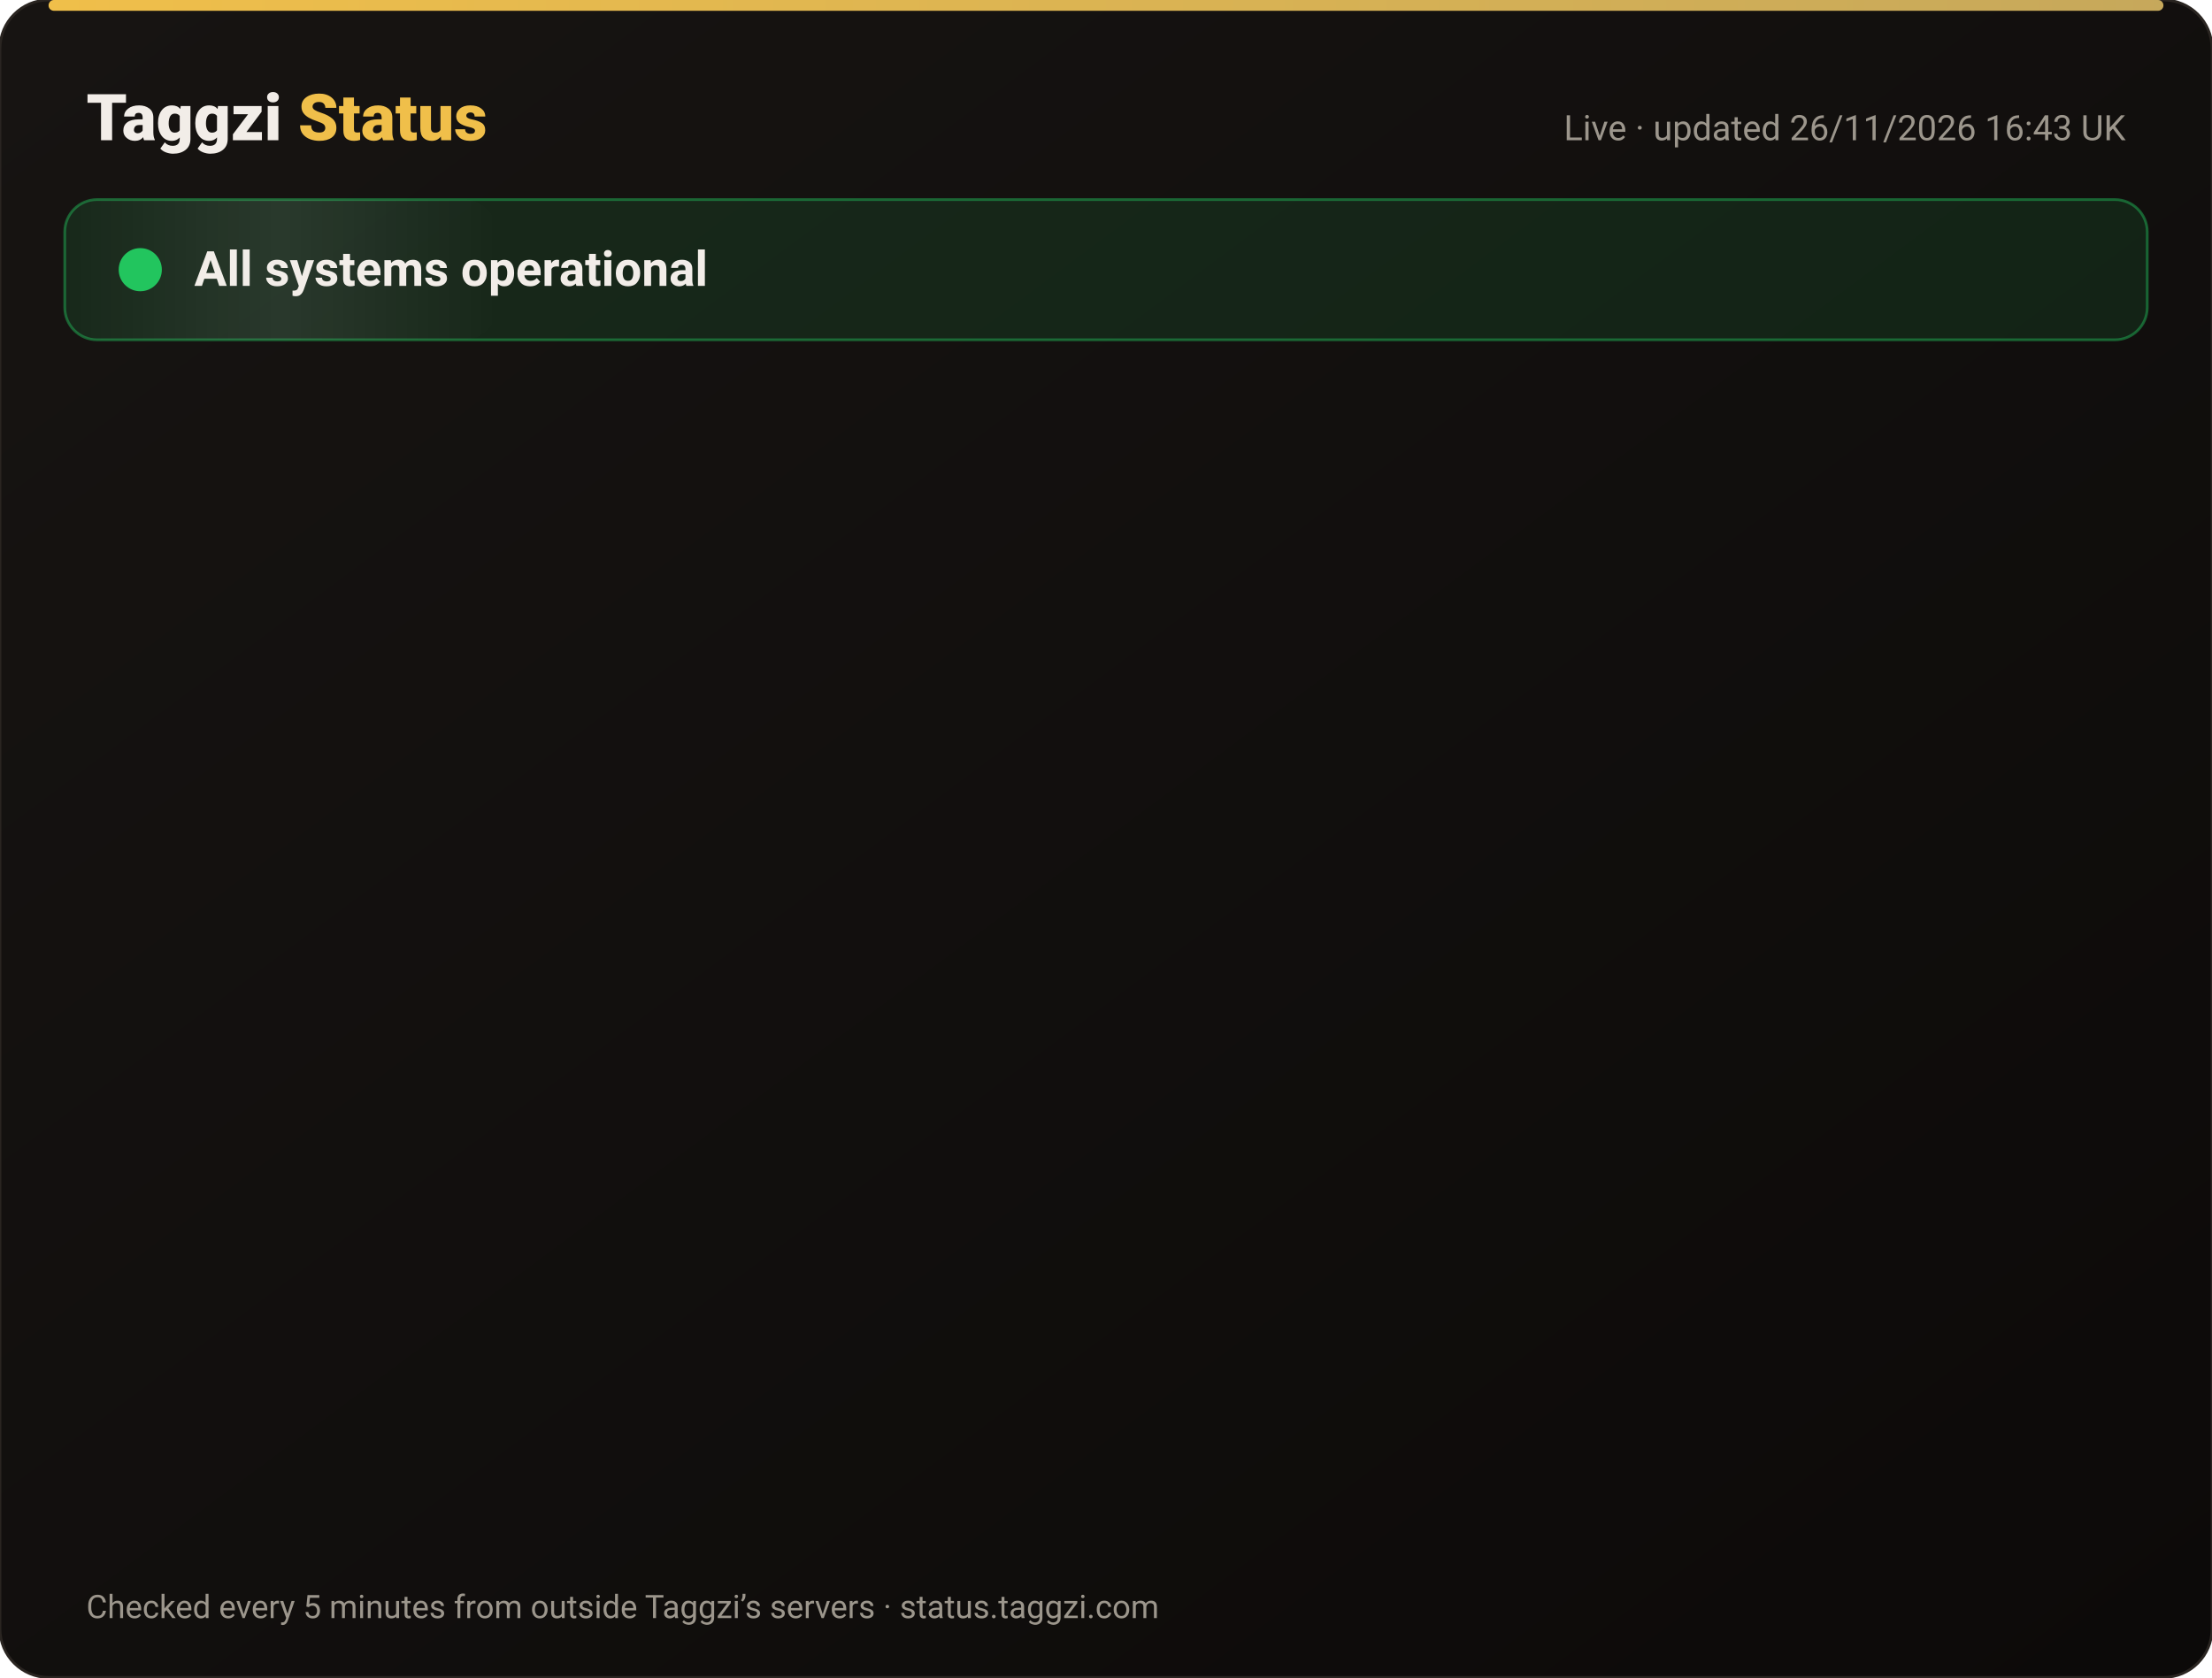
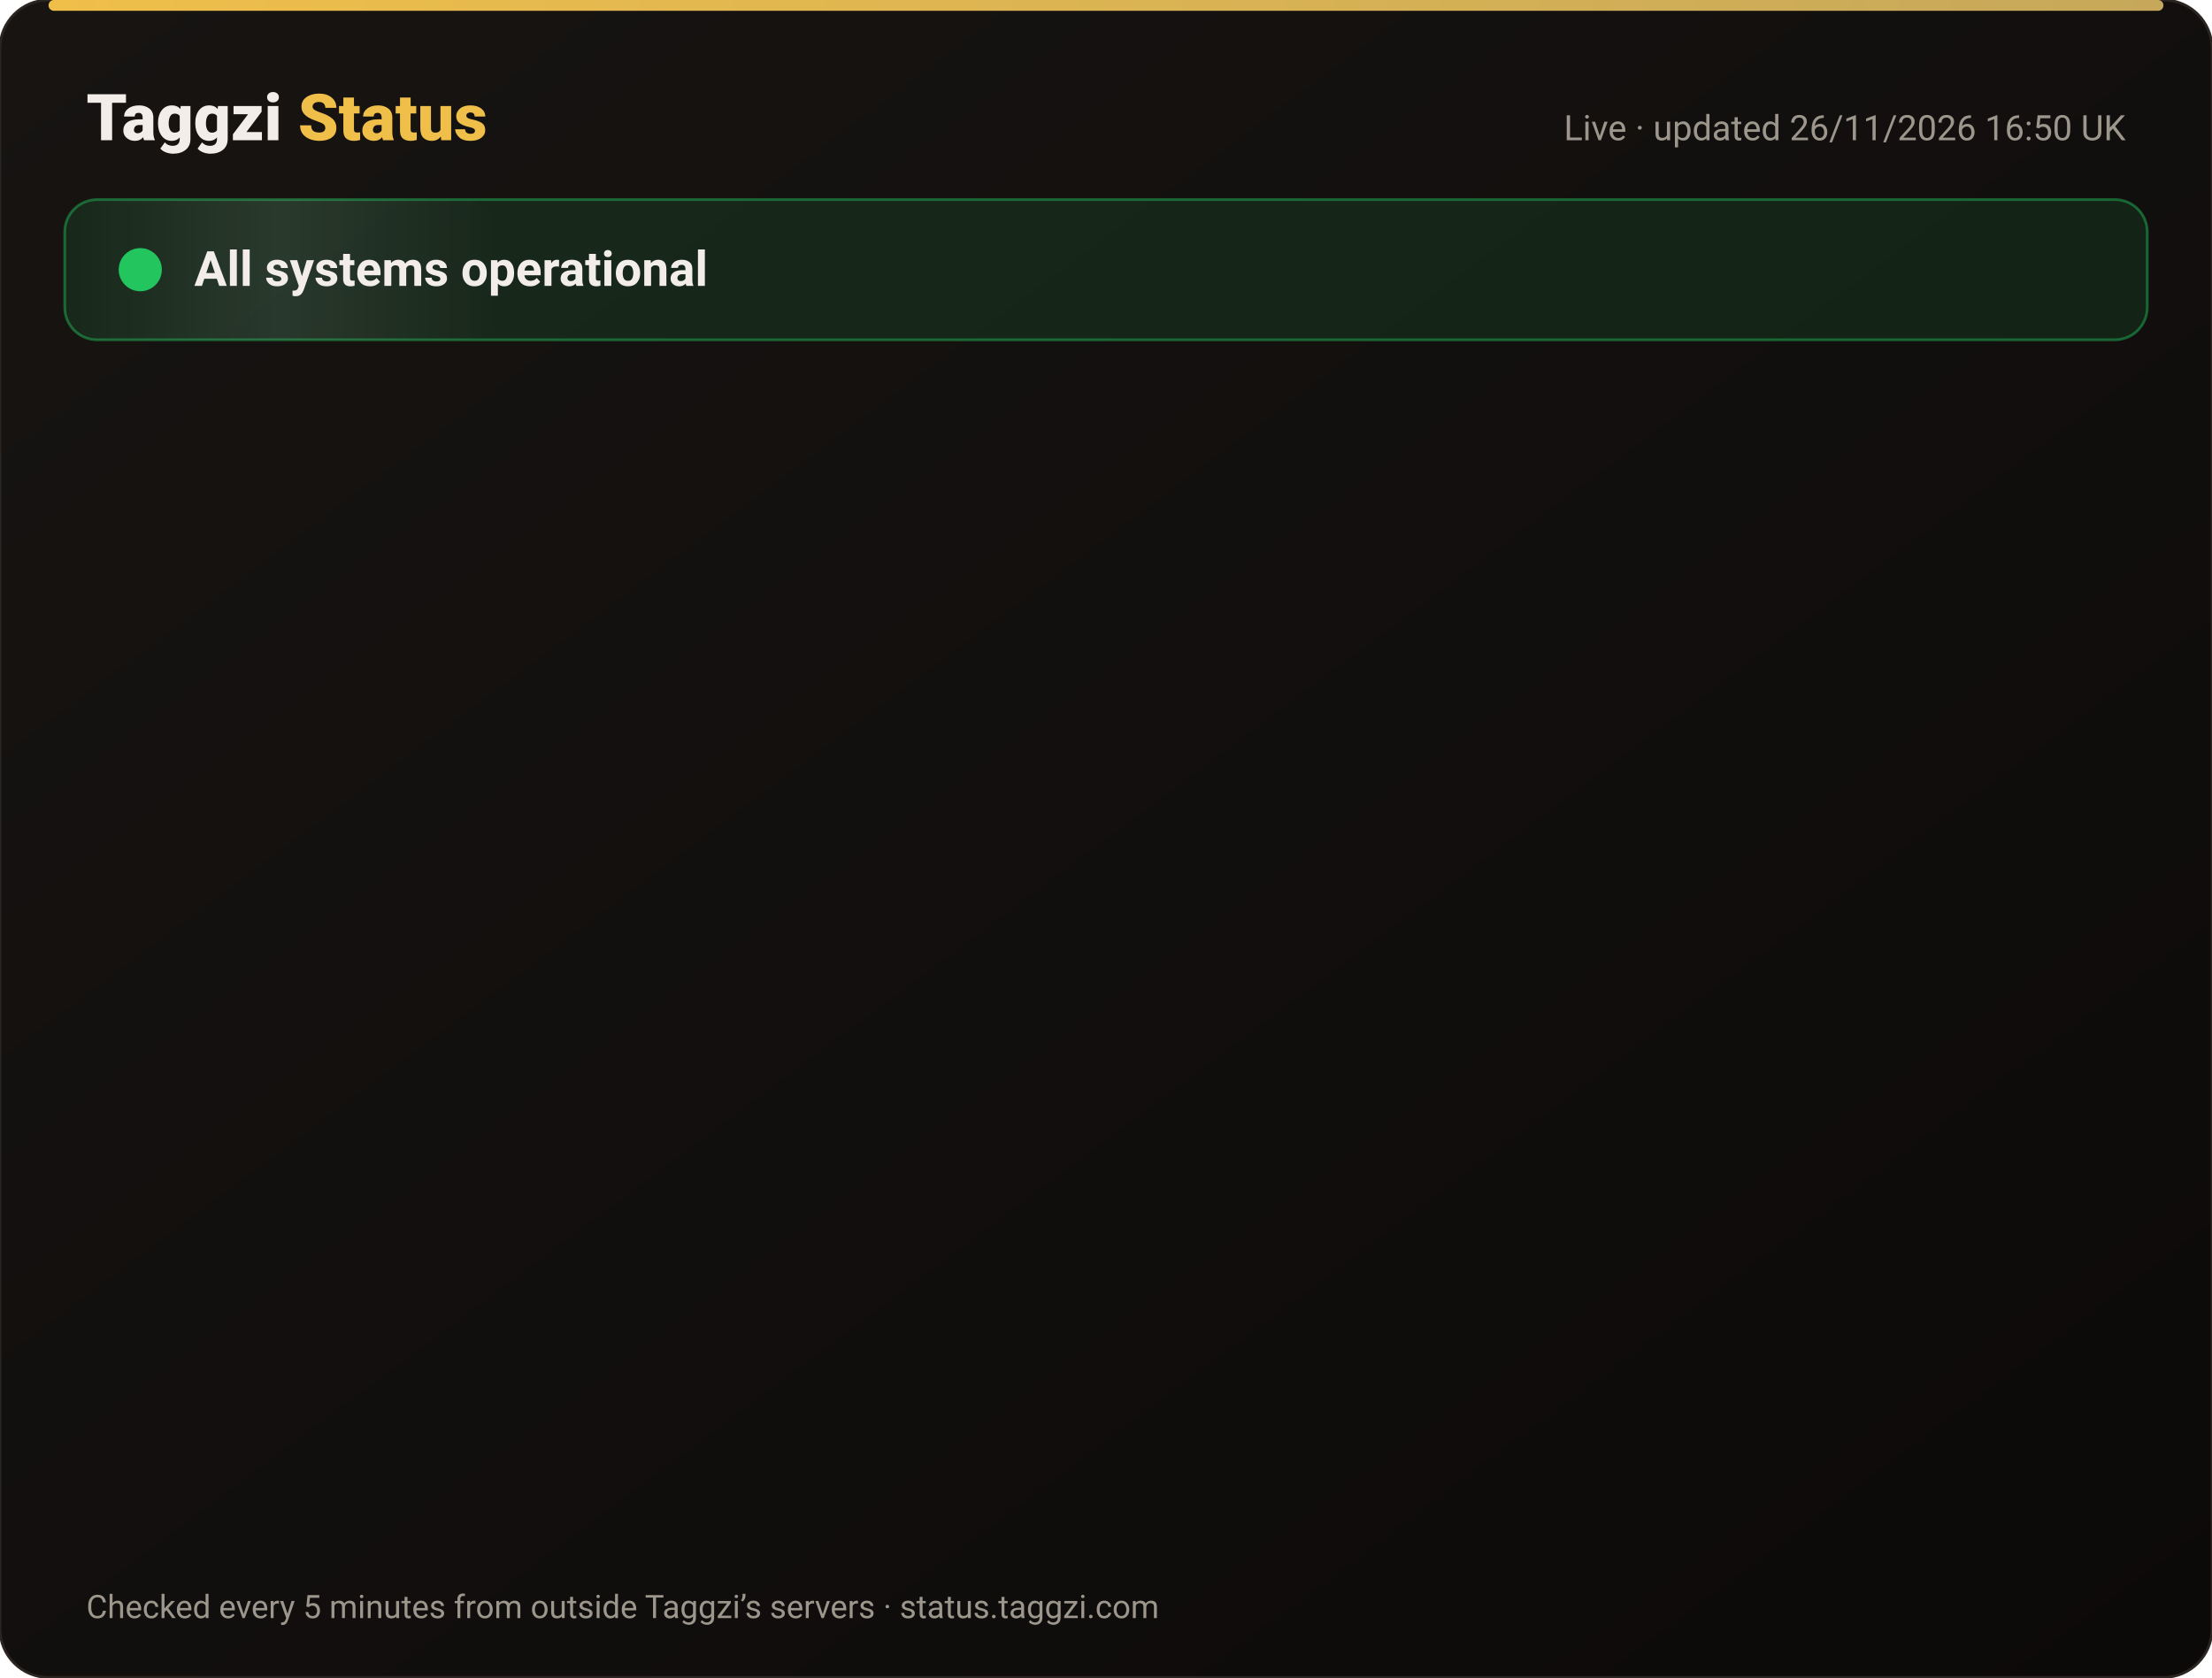
<svg xmlns="http://www.w3.org/2000/svg" width="820" height="622" viewBox="0 0 820 622" font-family="-apple-system,Segoe UI,Roboto,Helvetica,Arial,sans-serif">
  <defs>
    <linearGradient id="bg" x1="0" y1="0" x2="1" y2="1">
      <stop offset="0" stop-color="#171412" />
      <stop offset="1" stop-color="#0C0A09" />
    </linearGradient>
    <linearGradient id="gold" x1="0" x2="1">
      <stop offset="0" stop-color="#F0BF4A" />
      <stop offset="1" stop-color="#c6a85b" />
    </linearGradient>
    <linearGradient id="shine" x1="0" x2="1">
      <stop offset="0" stop-color="#fff" stop-opacity="0" />
      <stop offset=".5" stop-color="#fff" stop-opacity=".08" />
      <stop offset="1" stop-color="#fff" stop-opacity="0" />
    </linearGradient>
  </defs>
  <rect width="820" height="622" rx="18" fill="url(#bg)" stroke="#2a2521" />
  <rect x="18" y="0" width="784" height="4" rx="2" fill="url(#gold)" />
  <text x="32" y="52" font-size="24" font-weight="800" fill="#F2EDE8">Taggzi <tspan fill="#F0BF4A">Status</tspan>
  </text>
-   <text x="788" y="52" font-size="13" fill="#9C968C" text-anchor="end">Live · updated 26/11/2026 16:43 UK</text>
+   <text x="788" y="52" font-size="13" fill="#9C968C" text-anchor="end">Live · updated 26/11/2026 16:50 UK</text>
  <rect x="24" y="74" width="772" height="52" rx="12" fill="#22c55e" fill-opacity=".12" stroke="#22c55e" stroke-opacity=".45" />
  <rect x="24" y="74" width="160" height="52" rx="12" fill="url(#shine)">
    <animate attributeName="x" from="-160" to="820" dur="4s" repeatCount="indefinite" />
  </rect>
  <circle cx="52" cy="100" r="7" fill="#22c55e" />
  <circle cx="52" cy="100" r="7" fill="none" stroke="#22c55e" stroke-width="2">
    <animate attributeName="r" values="7;15;7" dur="2s" repeatCount="indefinite" />
    <animate attributeName="opacity" values=".9;0;.9" dur="2s" repeatCount="indefinite" />
  </circle>
  <text x="72" y="106" font-size="18" font-weight="700" fill="#F2EDE8">All systems operational</text>
  <g opacity="0">
    <animate attributeName="opacity" from="0" to="1" begin="0.00s" dur=".6s" fill="freeze" />
    <line x1="32" y1="188" x2="788" y2="188" stroke="#2a2521" />
    <circle cx="44" cy="166" r="6" fill="#22c55e">
      <animate attributeName="opacity" values="1;.45;1" dur="2.4s" begin="0.00s" repeatCount="indefinite" />
    </circle>
    <text x="62" y="171" font-size="15" font-weight="650" fill="#F2EDE8">Website</text>
    <text x="630" y="171" font-size="13" fill="#9C968C" text-anchor="end">99.98% uptime</text>
    <rect x="648" y="154" width="140" height="24" rx="12" fill="#22c55e" fill-opacity=".14" stroke="#22c55e" stroke-opacity=".5" />
    <text x="718" y="171" font-size="12" font-weight="700" fill="#22c55e" text-anchor="middle">Operational</text>
  </g>
  <g opacity="0">
    <animate attributeName="opacity" from="0" to="1" begin="0.15s" dur=".6s" fill="freeze" />
    <line x1="32" y1="234" x2="788" y2="234" stroke="#2a2521" />
    <circle cx="44" cy="212" r="6" fill="#22c55e">
      <animate attributeName="opacity" values="1;.45;1" dur="2.4s" begin="0.15s" repeatCount="indefinite" />
    </circle>
    <text x="62" y="217" font-size="15" font-weight="650" fill="#F2EDE8">Tag scans</text>
    <text x="630" y="217" font-size="13" fill="#9C968C" text-anchor="end">99.98% uptime</text>
    <rect x="648" y="200" width="140" height="24" rx="12" fill="#22c55e" fill-opacity=".14" stroke="#22c55e" stroke-opacity=".5" />
    <text x="718" y="217" font-size="12" font-weight="700" fill="#22c55e" text-anchor="middle">Operational</text>
  </g>
  <g opacity="0">
    <animate attributeName="opacity" from="0" to="1" begin="0.30s" dur=".6s" fill="freeze" />
    <line x1="32" y1="280" x2="788" y2="280" stroke="#2a2521" />
    <circle cx="44" cy="258" r="6" fill="#22c55e">
      <animate attributeName="opacity" values="1;.45;1" dur="2.4s" begin="0.30s" repeatCount="indefinite" />
    </circle>
    <text x="62" y="263" font-size="15" font-weight="650" fill="#F2EDE8">Manual tag lookup</text>
    <text x="630" y="263" font-size="13" fill="#9C968C" text-anchor="end">99.98% uptime</text>
    <rect x="648" y="246" width="140" height="24" rx="12" fill="#22c55e" fill-opacity=".14" stroke="#22c55e" stroke-opacity=".5" />
    <text x="718" y="263" font-size="12" font-weight="700" fill="#22c55e" text-anchor="middle">Operational</text>
  </g>
  <g opacity="0">
    <animate attributeName="opacity" from="0" to="1" begin="0.45s" dur=".6s" fill="freeze" />
    <line x1="32" y1="326" x2="788" y2="326" stroke="#2a2521" />
    <circle cx="44" cy="304" r="6" fill="#22c55e">
      <animate attributeName="opacity" values="1;.45;1" dur="2.4s" begin="0.45s" repeatCount="indefinite" />
    </circle>
    <text x="62" y="309" font-size="15" font-weight="650" fill="#F2EDE8">App &amp; login</text>
    <text x="630" y="309" font-size="13" fill="#9C968C" text-anchor="end">99.98% uptime</text>
    <rect x="648" y="292" width="140" height="24" rx="12" fill="#22c55e" fill-opacity=".14" stroke="#22c55e" stroke-opacity=".5" />
    <text x="718" y="309" font-size="12" font-weight="700" fill="#22c55e" text-anchor="middle">Operational</text>
  </g>
  <g opacity="0">
    <animate attributeName="opacity" from="0" to="1" begin="0.60s" dur=".6s" fill="freeze" />
    <line x1="32" y1="372" x2="788" y2="372" stroke="#2a2521" />
    <circle cx="44" cy="350" r="6" fill="#22c55e">
      <animate attributeName="opacity" values="1;.45;1" dur="2.4s" begin="0.60s" repeatCount="indefinite" />
    </circle>
    <text x="62" y="355" font-size="15" font-weight="650" fill="#F2EDE8">Community alerts</text>
    <text x="630" y="355" font-size="13" fill="#9C968C" text-anchor="end">99.98% uptime</text>
    <rect x="648" y="338" width="140" height="24" rx="12" fill="#22c55e" fill-opacity=".14" stroke="#22c55e" stroke-opacity=".5" />
    <text x="718" y="355" font-size="12" font-weight="700" fill="#22c55e" text-anchor="middle">Operational</text>
  </g>
  <g opacity="0">
    <animate attributeName="opacity" from="0" to="1" begin="0.75s" dur=".6s" fill="freeze" />
    <line x1="32" y1="418" x2="788" y2="418" stroke="#2a2521" />
    <circle cx="44" cy="396" r="6" fill="#22c55e">
      <animate attributeName="opacity" values="1;.45;1" dur="2.4s" begin="0.75s" repeatCount="indefinite" />
    </circle>
    <text x="62" y="401" font-size="15" font-weight="650" fill="#F2EDE8">Private calling</text>
    <text x="630" y="401" font-size="13" fill="#9C968C" text-anchor="end">99.98% uptime</text>
    <rect x="648" y="384" width="140" height="24" rx="12" fill="#22c55e" fill-opacity=".14" stroke="#22c55e" stroke-opacity=".5" />
    <text x="718" y="401" font-size="12" font-weight="700" fill="#22c55e" text-anchor="middle">Operational</text>
  </g>
  <g opacity="0">
    <animate attributeName="opacity" from="0" to="1" begin="0.90s" dur=".6s" fill="freeze" />
    <line x1="32" y1="464" x2="788" y2="464" stroke="#2a2521" />
    <circle cx="44" cy="442" r="6" fill="#22c55e">
      <animate attributeName="opacity" values="1;.45;1" dur="2.4s" begin="0.90s" repeatCount="indefinite" />
    </circle>
    <text x="62" y="447" font-size="15" font-weight="650" fill="#F2EDE8">Payments</text>
    <text x="630" y="447" font-size="13" fill="#9C968C" text-anchor="end">99.97% uptime</text>
    <rect x="648" y="430" width="140" height="24" rx="12" fill="#22c55e" fill-opacity=".14" stroke="#22c55e" stroke-opacity=".5" />
    <text x="718" y="447" font-size="12" font-weight="700" fill="#22c55e" text-anchor="middle">Operational</text>
  </g>
  <g opacity="0">
    <animate attributeName="opacity" from="0" to="1" begin="1.05s" dur=".6s" fill="freeze" />
    <line x1="32" y1="510" x2="788" y2="510" stroke="#2a2521" />
    <circle cx="44" cy="488" r="6" fill="#22c55e">
      <animate attributeName="opacity" values="1;.45;1" dur="2.4s" begin="1.05s" repeatCount="indefinite" />
    </circle>
    <text x="62" y="493" font-size="15" font-weight="650" fill="#F2EDE8">Email &amp; support</text>
    <text x="630" y="493" font-size="13" fill="#9C968C" text-anchor="end">99.98% uptime</text>
    <rect x="648" y="476" width="140" height="24" rx="12" fill="#22c55e" fill-opacity=".14" stroke="#22c55e" stroke-opacity=".5" />
    <text x="718" y="493" font-size="12" font-weight="700" fill="#22c55e" text-anchor="middle">Operational</text>
  </g>
  <g opacity="0">
    <animate attributeName="opacity" from="0" to="1" begin="1.20s" dur=".6s" fill="freeze" />
    <line x1="32" y1="556" x2="788" y2="556" stroke="#2a2521" />
    <circle cx="44" cy="534" r="6" fill="#22c55e">
      <animate attributeName="opacity" values="1;.45;1" dur="2.4s" begin="1.20s" repeatCount="indefinite" />
    </circle>
    <text x="62" y="539" font-size="15" font-weight="650" fill="#F2EDE8">Secure connection (SSL)</text>
    <text x="630" y="539" font-size="13" fill="#9C968C" text-anchor="end">100.00% uptime</text>
    <rect x="648" y="522" width="140" height="24" rx="12" fill="#22c55e" fill-opacity=".14" stroke="#22c55e" stroke-opacity=".5" />
    <text x="718" y="539" font-size="12" font-weight="700" fill="#22c55e" text-anchor="middle">Operational</text>
  </g>
  <text x="32" y="600" font-size="12" fill="#9C968C">Checked every 5 minutes from outside Taggzi’s servers · status.taggzi.com</text>
</svg>
